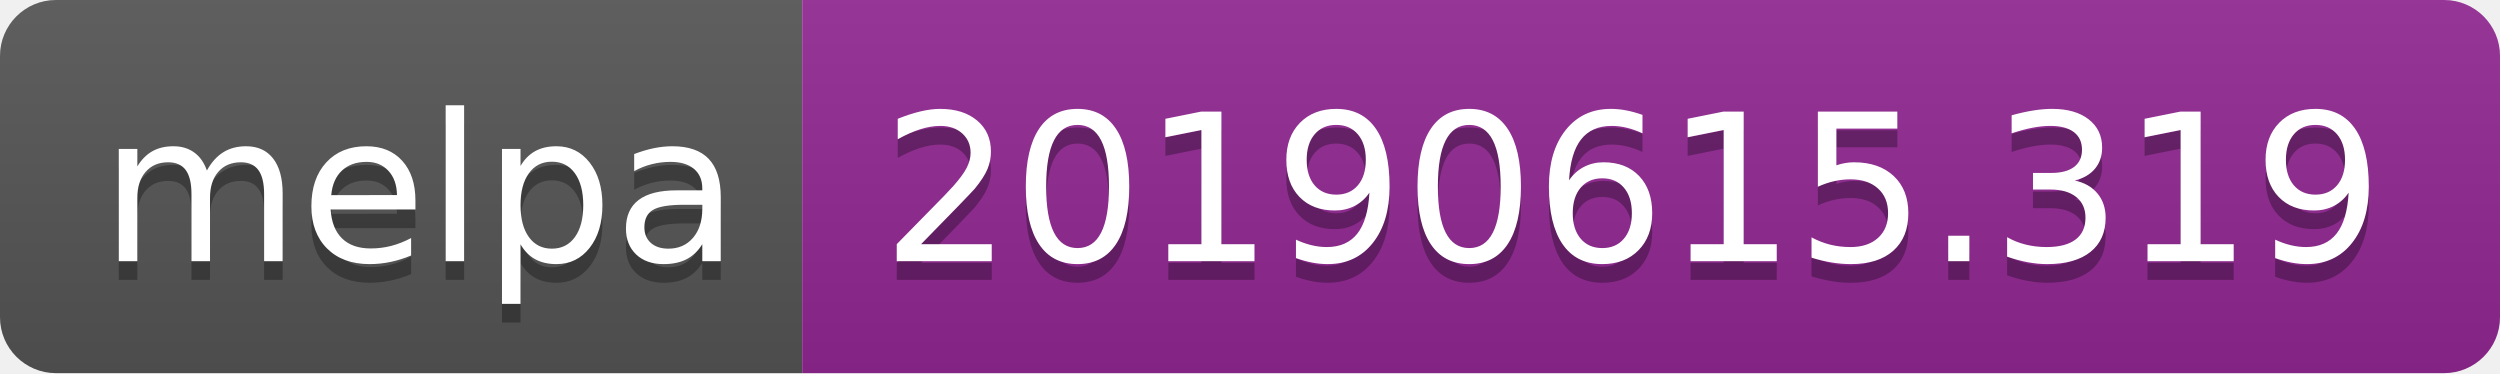
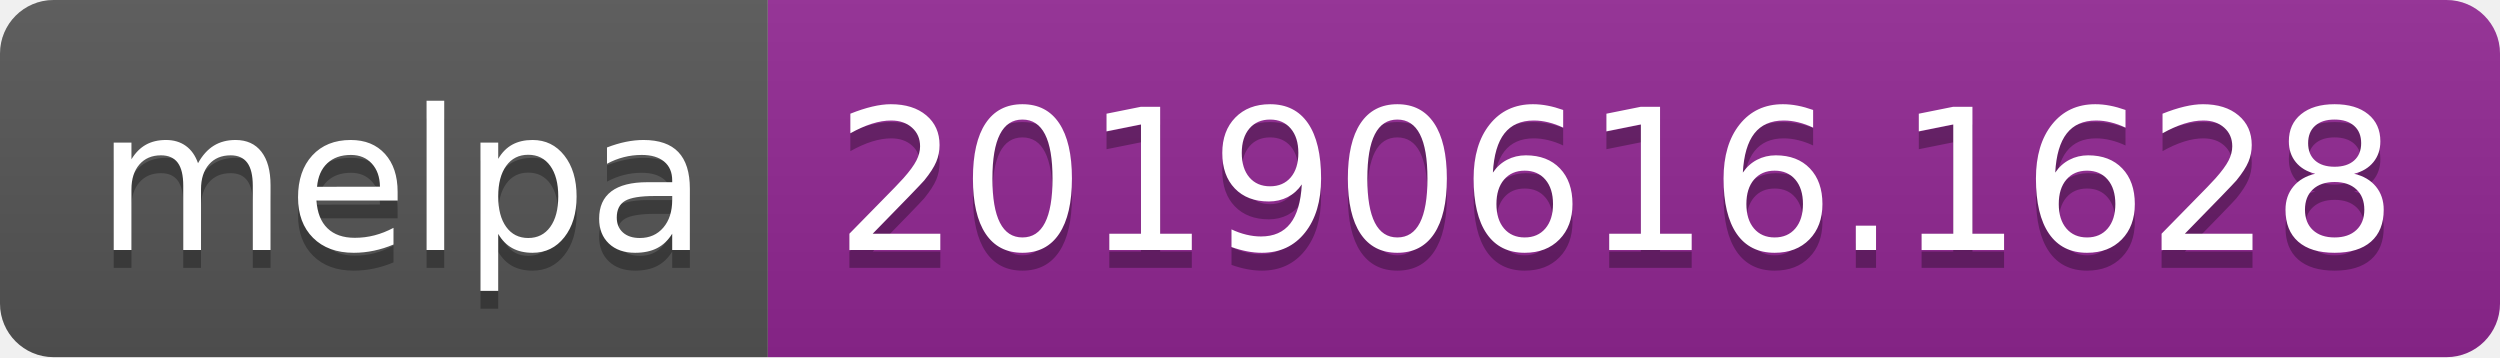
- <svg xmlns="http://www.w3.org/2000/svg" width="134" height="20">
+ <svg xmlns="http://www.w3.org/2000/svg" width="140" height="20">
  <linearGradient id="b" x2="0" y2="100%">
    <stop offset="0" stop-color="#bbb" stop-opacity=".1" />
    <stop offset="1" stop-opacity=".1" />
  </linearGradient>
  <clipPath id="a">
-     <rect width="134" height="20" rx="3" fill="#fff" />
+     <rect width="140" height="20" rx="3" fill="#fff" />
  </clipPath>
  <g clip-path="url(#a)">
    <path fill="#555" d="M0 0h43v20H0z" />
-     <path fill="#922793" d="M43 0h91v20H43z" />
-     <path fill="url(#b)" d="M0 0h134v20H0z" />
+     <path fill="#922793" d="M43 0h97v20H43z" />
+     <path fill="url(#b)" d="M0 0h140v20H0z" />
  </g>
  <g fill="#fff" text-anchor="middle" font-family="DejaVu Sans,Verdana,Geneva,sans-serif" font-size="110">
    <text x="225" y="150" fill="#010101" fill-opacity=".3" transform="scale(.1)" textLength="330">melpa</text>
    <text x="225" y="140" transform="scale(.1)" textLength="330">melpa</text>
-     <text x="875" y="150" fill="#010101" fill-opacity=".3" transform="scale(.1)" textLength="810">20190615.319</text>
-     <text x="875" y="140" transform="scale(.1)" textLength="810">20190615.319</text>
+     <text x="905" y="150" fill="#010101" fill-opacity=".3" transform="scale(.1)" textLength="870">20190616.1628</text>
+     <text x="905" y="140" transform="scale(.1)" textLength="870">20190616.1628</text>
  </g>
</svg>
